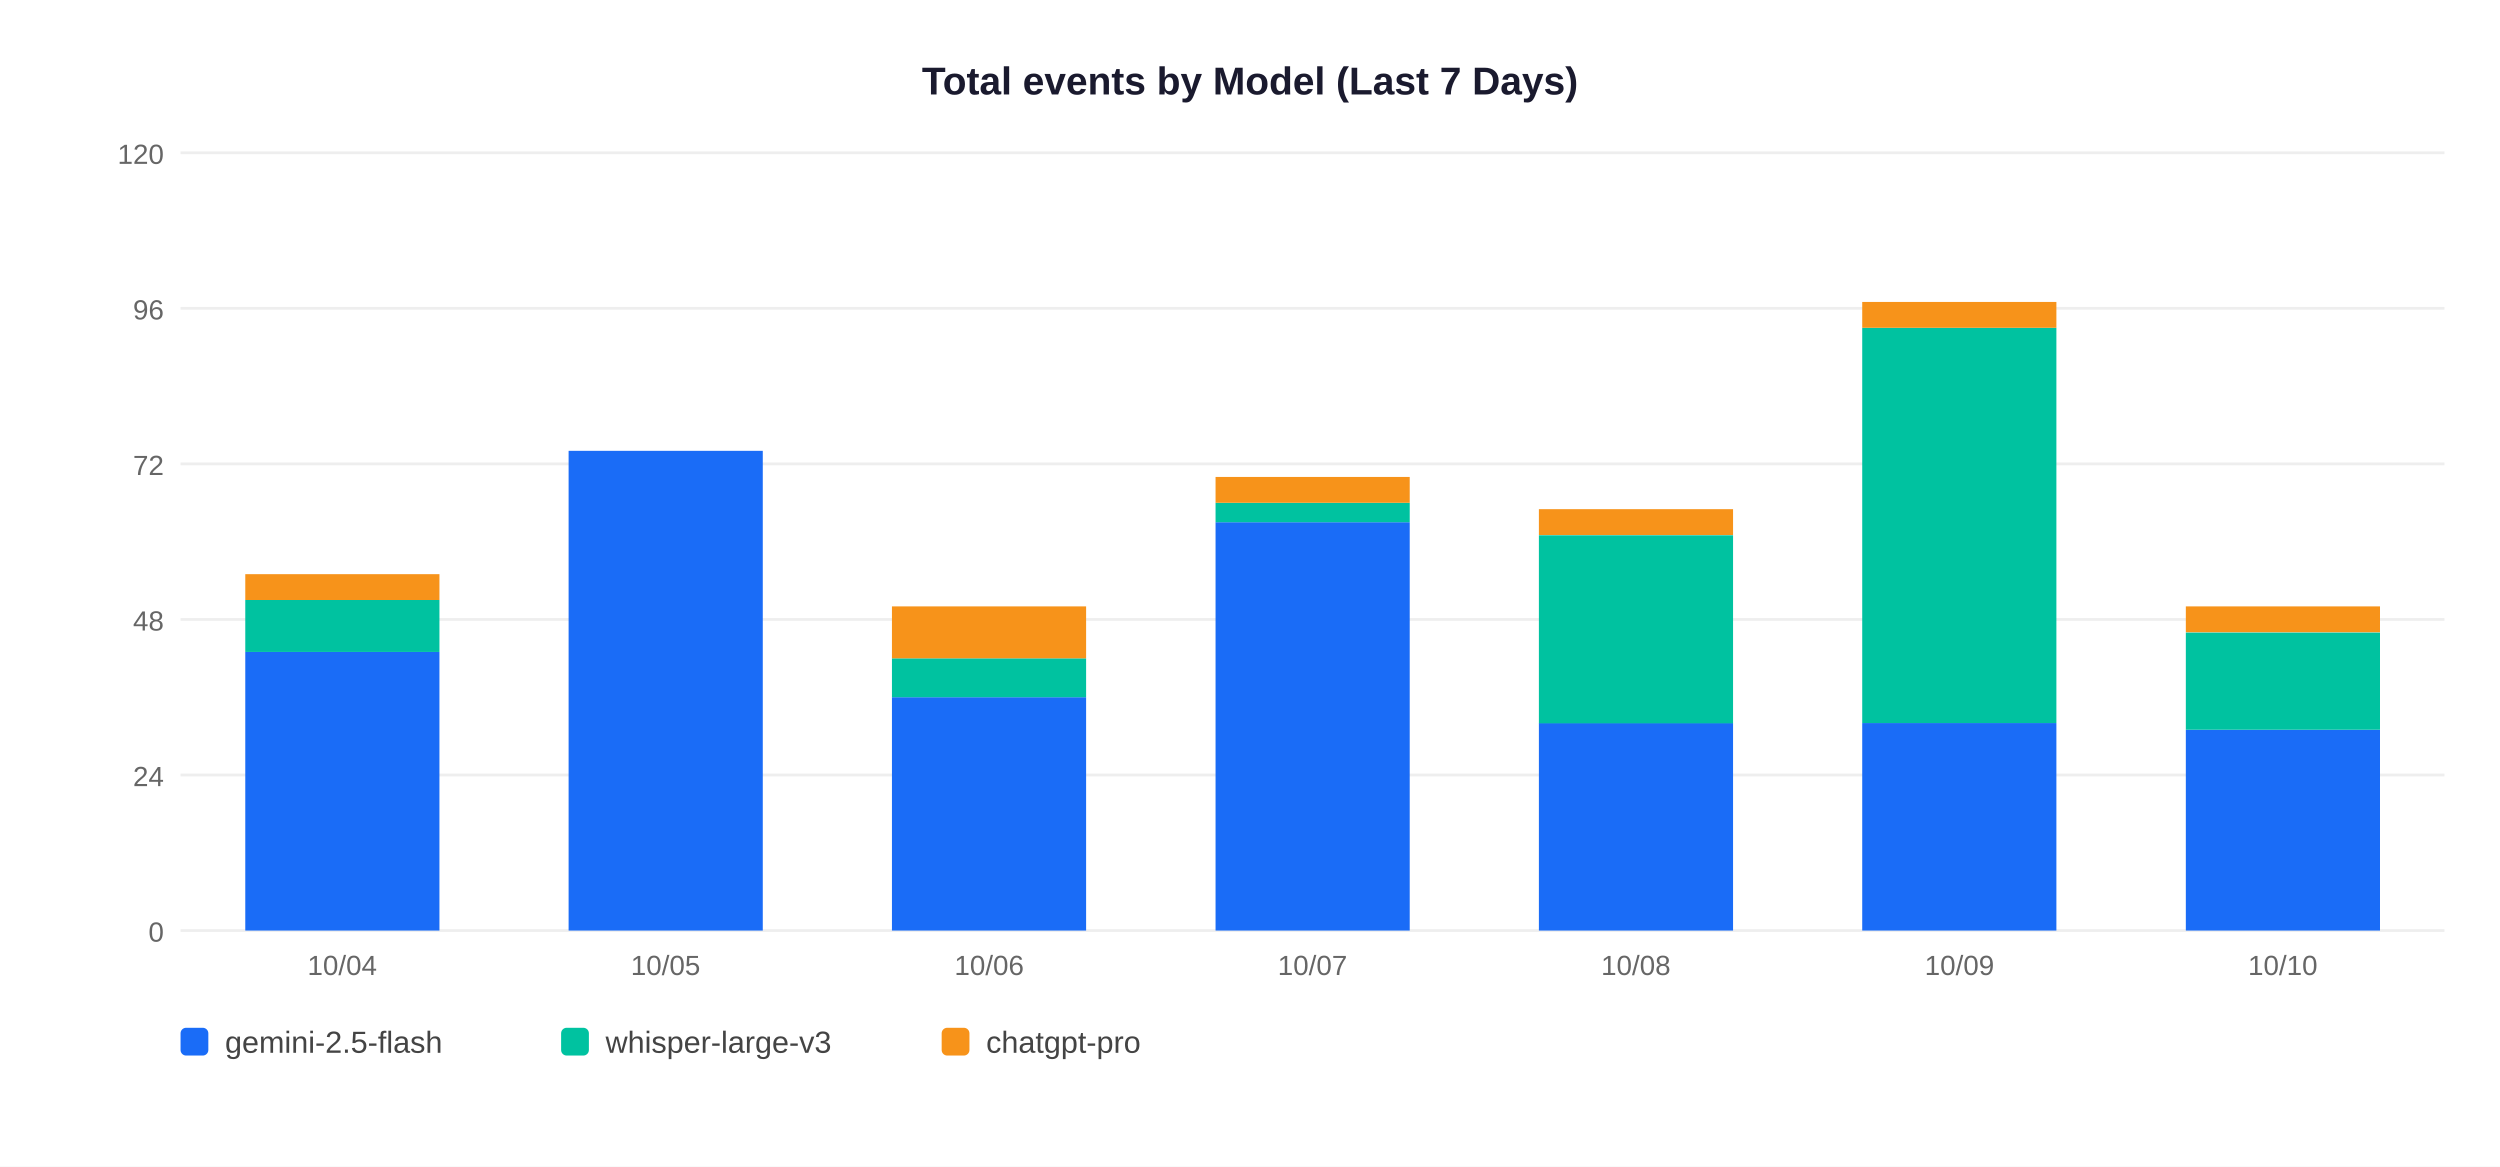
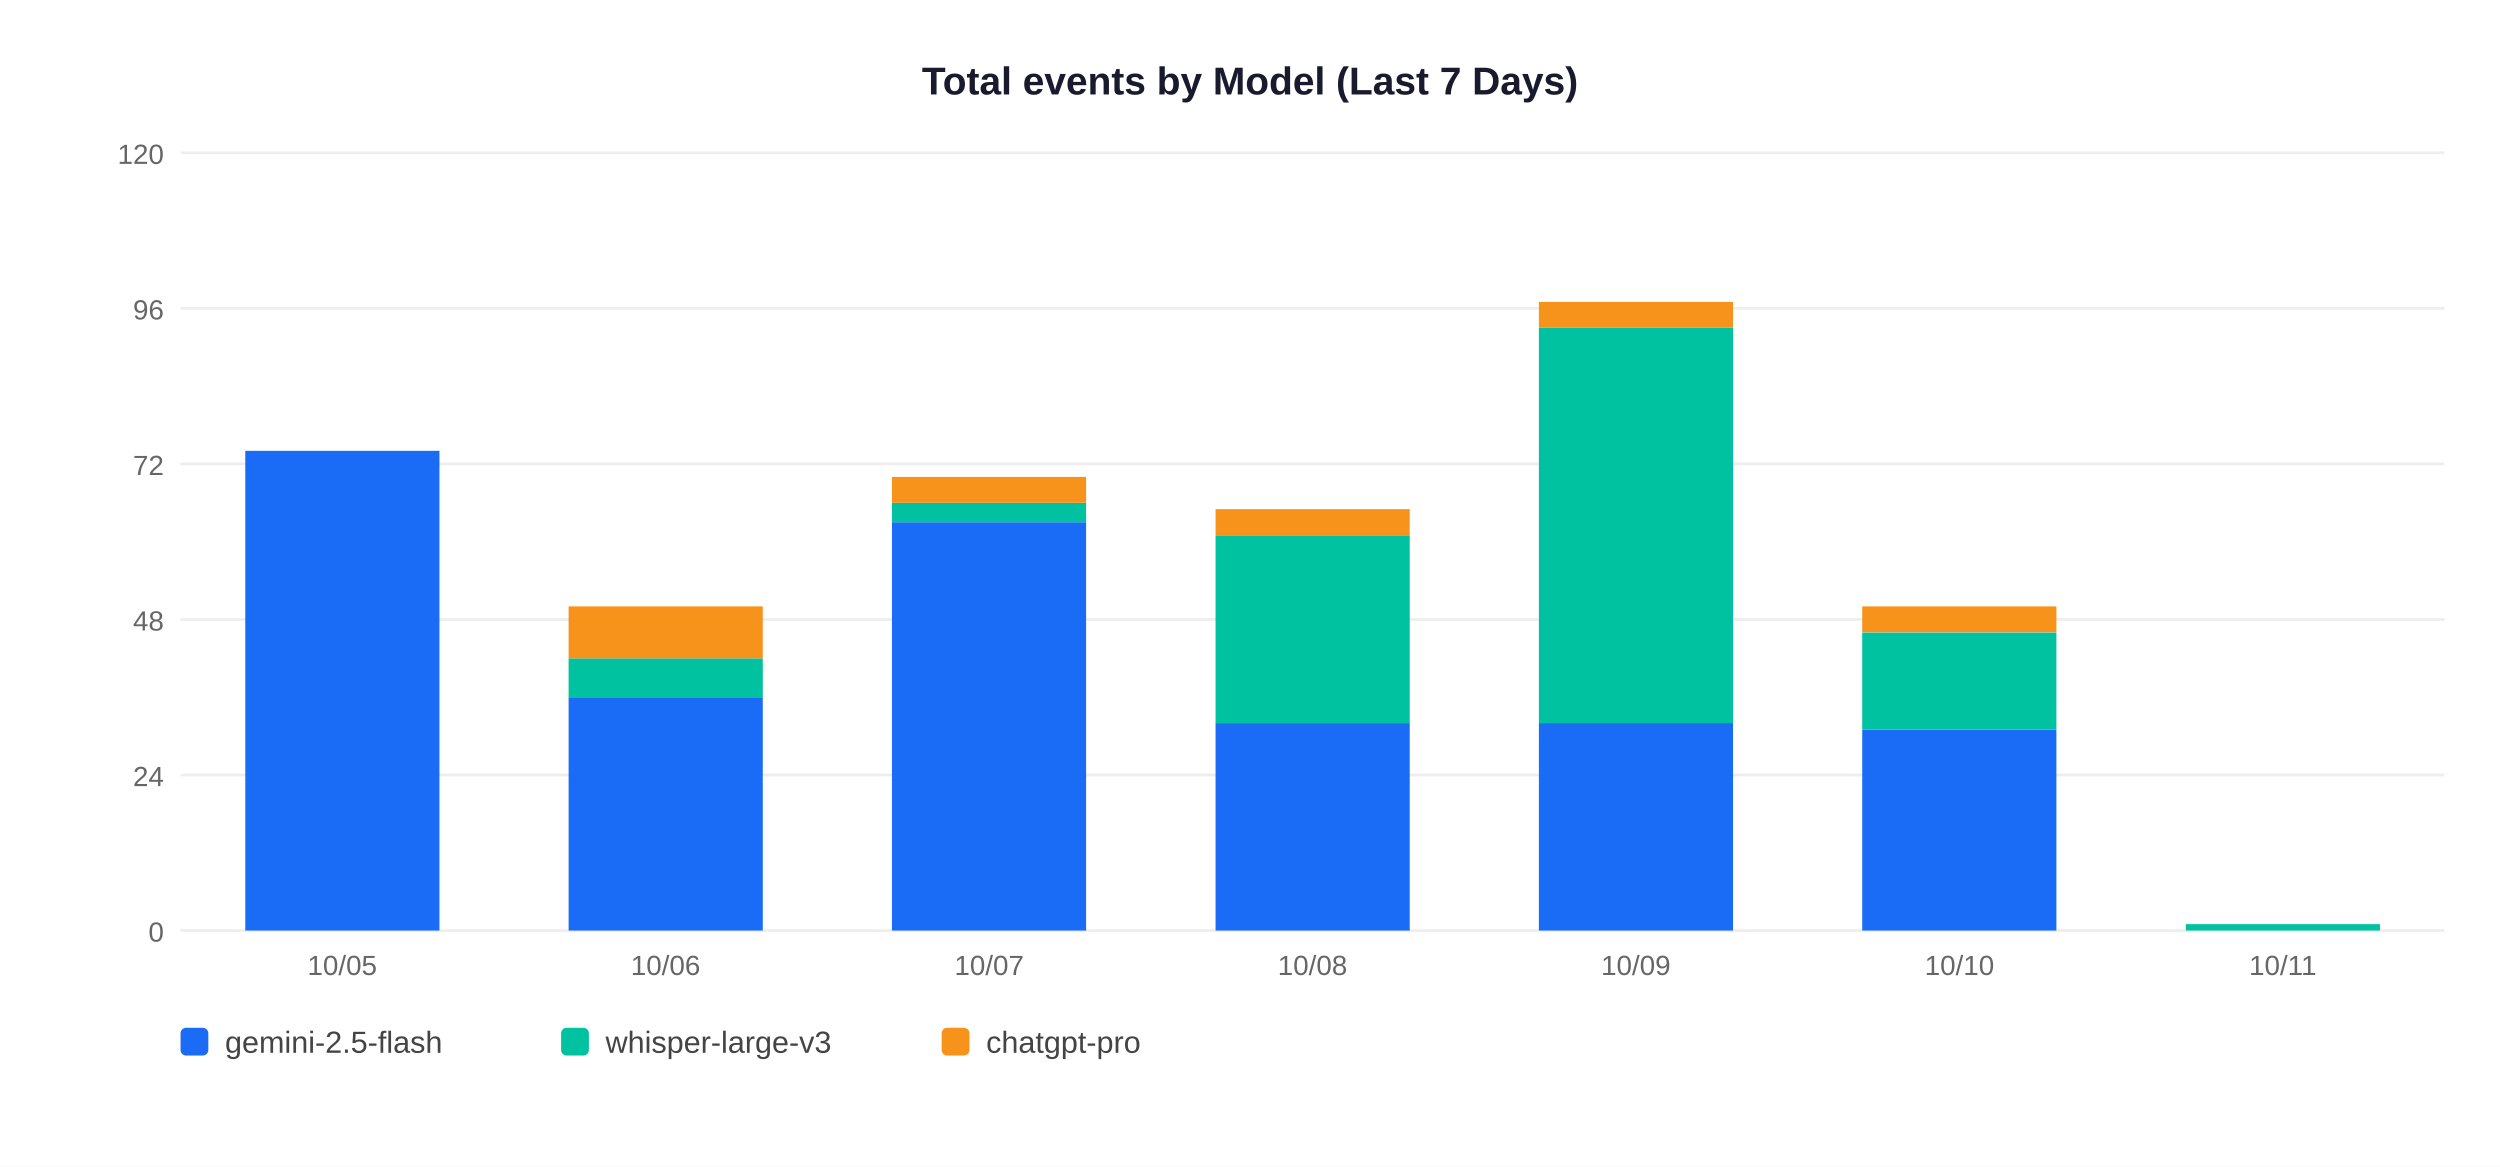
<svg xmlns="http://www.w3.org/2000/svg" width="900" height="420">
  <rect width="900" height="420" fill="white" />
  <text x="450" y="34" text-anchor="middle" font-size="14" font-weight="bold" font-family="Arial,sans-serif" fill="#1a1a2e">Total events by Model (Last 7 Days)</text>
  <line x1="65" y1="335" x2="880" y2="335" stroke="#EEEEEE" stroke-width="1" />
  <text x="59" y="339" text-anchor="end" font-size="10" font-family="Arial,sans-serif" fill="#666">0</text>
  <line x1="65" y1="279" x2="880" y2="279" stroke="#EEEEEE" stroke-width="1" />
  <text x="59" y="283" text-anchor="end" font-size="10" font-family="Arial,sans-serif" fill="#666">24</text>
  <line x1="65" y1="223" x2="880" y2="223" stroke="#EEEEEE" stroke-width="1" />
  <text x="59" y="227" text-anchor="end" font-size="10" font-family="Arial,sans-serif" fill="#666">48</text>
  <line x1="65" y1="167" x2="880" y2="167" stroke="#EEEEEE" stroke-width="1" />
  <text x="59" y="171" text-anchor="end" font-size="10" font-family="Arial,sans-serif" fill="#666">72</text>
  <line x1="65" y1="111" x2="880" y2="111" stroke="#EEEEEE" stroke-width="1" />
  <text x="59" y="115" text-anchor="end" font-size="10" font-family="Arial,sans-serif" fill="#666">96</text>
  <line x1="65" y1="55" x2="880" y2="55" stroke="#EEEEEE" stroke-width="1" />
  <text x="59" y="59" text-anchor="end" font-size="10" font-family="Arial,sans-serif" fill="#666">120</text>
-   <rect x="88.3" y="234.7" width="69.9" height="100.3" fill="#1A6CF7" />
-   <rect x="88.3" y="216.0" width="69.9" height="18.7" fill="#00C2A0" />
-   <rect x="88.3" y="206.7" width="69.9" height="9.3" fill="#F7931A" />
-   <text x="123.2" y="351" text-anchor="middle" font-size="10" font-family="Arial,sans-serif" fill="#666">10/04</text>
-   <rect x="204.7" y="162.3" width="69.9" height="172.7" fill="#1A6CF7" />
-   <text x="239.6" y="351" text-anchor="middle" font-size="10" font-family="Arial,sans-serif" fill="#666">10/05</text>
-   <rect x="321.1" y="251.0" width="69.9" height="84.0" fill="#1A6CF7" />
-   <rect x="321.1" y="237.0" width="69.9" height="14.0" fill="#00C2A0" />
-   <rect x="321.1" y="218.3" width="69.9" height="18.7" fill="#F7931A" />
-   <text x="356.1" y="351" text-anchor="middle" font-size="10" font-family="Arial,sans-serif" fill="#666">10/06</text>
-   <rect x="437.6" y="188.0" width="69.9" height="147.0" fill="#1A6CF7" />
-   <rect x="437.6" y="181.0" width="69.9" height="7.0" fill="#00C2A0" />
-   <rect x="437.6" y="171.7" width="69.9" height="9.3" fill="#F7931A" />
-   <text x="472.5" y="351" text-anchor="middle" font-size="10" font-family="Arial,sans-serif" fill="#666">10/07</text>
+   <rect x="88.3" y="162.3" width="69.9" height="172.7" fill="#1A6CF7" />
+   <text x="123.2" y="351" text-anchor="middle" font-size="10" font-family="Arial,sans-serif" fill="#666">10/05</text>
+   <rect x="204.7" y="251.0" width="69.9" height="84.0" fill="#1A6CF7" />
+   <rect x="204.7" y="237.0" width="69.9" height="14.0" fill="#00C2A0" />
+   <rect x="204.7" y="218.3" width="69.9" height="18.7" fill="#F7931A" />
+   <text x="239.6" y="351" text-anchor="middle" font-size="10" font-family="Arial,sans-serif" fill="#666">10/06</text>
+   <rect x="321.1" y="188.0" width="69.9" height="147.0" fill="#1A6CF7" />
+   <rect x="321.1" y="181.0" width="69.9" height="7.0" fill="#00C2A0" />
+   <rect x="321.1" y="171.7" width="69.9" height="9.3" fill="#F7931A" />
+   <text x="356.1" y="351" text-anchor="middle" font-size="10" font-family="Arial,sans-serif" fill="#666">10/07</text>
+   <rect x="437.6" y="260.3" width="69.9" height="74.7" fill="#1A6CF7" />
+   <rect x="437.6" y="192.7" width="69.9" height="67.7" fill="#00C2A0" />
+   <rect x="437.6" y="183.3" width="69.9" height="9.3" fill="#F7931A" />
+   <text x="472.5" y="351" text-anchor="middle" font-size="10" font-family="Arial,sans-serif" fill="#666">10/08</text>
  <rect x="554.0" y="260.3" width="69.9" height="74.7" fill="#1A6CF7" />
-   <rect x="554.0" y="192.7" width="69.9" height="67.7" fill="#00C2A0" />
-   <rect x="554.0" y="183.3" width="69.9" height="9.3" fill="#F7931A" />
-   <text x="588.9" y="351" text-anchor="middle" font-size="10" font-family="Arial,sans-serif" fill="#666">10/08</text>
-   <rect x="670.4" y="260.3" width="69.9" height="74.7" fill="#1A6CF7" />
-   <rect x="670.4" y="118.0" width="69.9" height="142.3" fill="#00C2A0" />
-   <rect x="670.4" y="108.7" width="69.9" height="9.3" fill="#F7931A" />
-   <text x="705.4" y="351" text-anchor="middle" font-size="10" font-family="Arial,sans-serif" fill="#666">10/09</text>
-   <rect x="786.9" y="262.7" width="69.9" height="72.3" fill="#1A6CF7" />
-   <rect x="786.9" y="227.7" width="69.9" height="35.0" fill="#00C2A0" />
-   <rect x="786.9" y="218.3" width="69.9" height="9.3" fill="#F7931A" />
-   <text x="821.8" y="351" text-anchor="middle" font-size="10" font-family="Arial,sans-serif" fill="#666">10/10</text>
+   <rect x="554.0" y="118.0" width="69.9" height="142.3" fill="#00C2A0" />
+   <rect x="554.0" y="108.7" width="69.9" height="9.3" fill="#F7931A" />
+   <text x="588.9" y="351" text-anchor="middle" font-size="10" font-family="Arial,sans-serif" fill="#666">10/09</text>
+   <rect x="670.4" y="262.7" width="69.9" height="72.3" fill="#1A6CF7" />
+   <rect x="670.4" y="227.7" width="69.9" height="35.0" fill="#00C2A0" />
+   <rect x="670.4" y="218.3" width="69.9" height="9.3" fill="#F7931A" />
+   <text x="705.4" y="351" text-anchor="middle" font-size="10" font-family="Arial,sans-serif" fill="#666">10/10</text>
+   <rect x="786.9" y="332.7" width="69.9" height="2.3" fill="#00C2A0" />
+   <text x="821.8" y="351" text-anchor="middle" font-size="10" font-family="Arial,sans-serif" fill="#666">10/11</text>
  <rect x="65" y="370" width="10" height="10" rx="2" fill="#1A6CF7" />
  <text x="81" y="379" font-size="11" font-family="Arial,sans-serif" fill="#444">gemini-2.5-flash</text>
  <rect x="202" y="370" width="10" height="10" rx="2" fill="#00C2A0" />
  <text x="218" y="379" font-size="11" font-family="Arial,sans-serif" fill="#444">whisper-large-v3</text>
  <rect x="339" y="370" width="10" height="10" rx="2" fill="#F7931A" />
  <text x="355" y="379" font-size="11" font-family="Arial,sans-serif" fill="#444">chatgpt-pro</text>
</svg>
